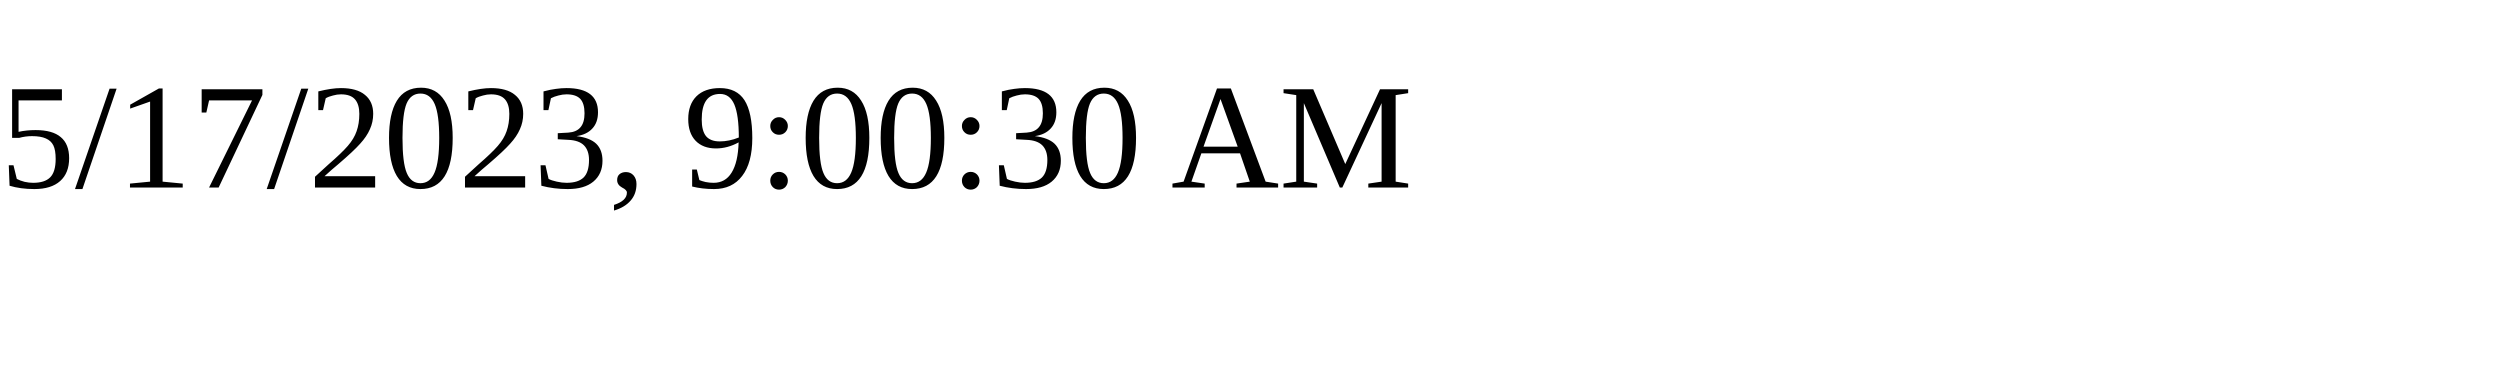
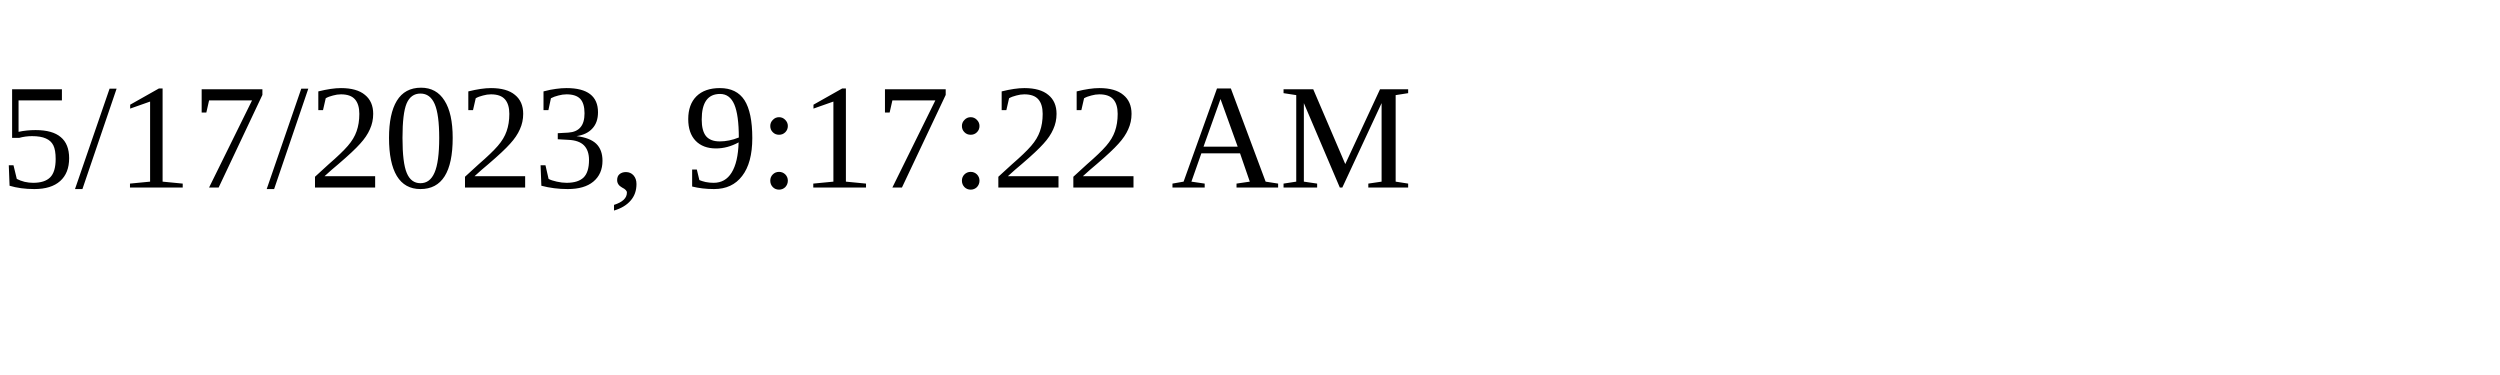
<svg xmlns="http://www.w3.org/2000/svg" height="30" width="200">
-   <text x="0" y="15">5/17/2023, 9:00:30 AM</text>
+   <text x="0" y="15">5/17/2023, 9:17:22 AM</text>
</svg>
